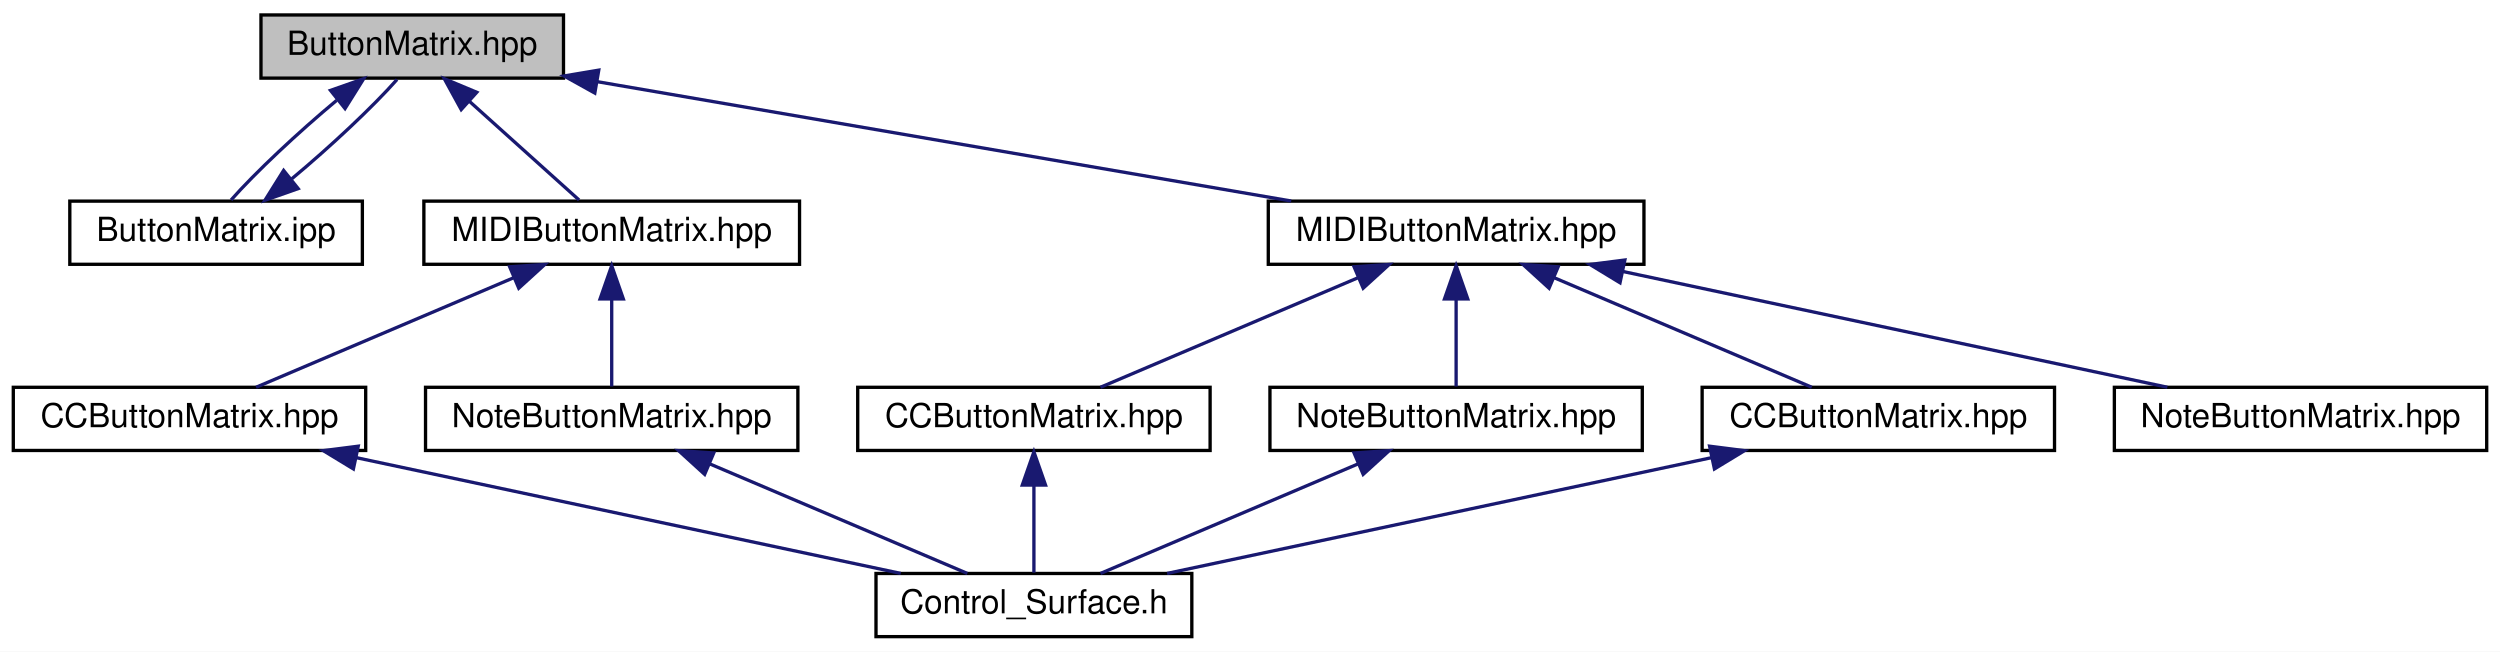
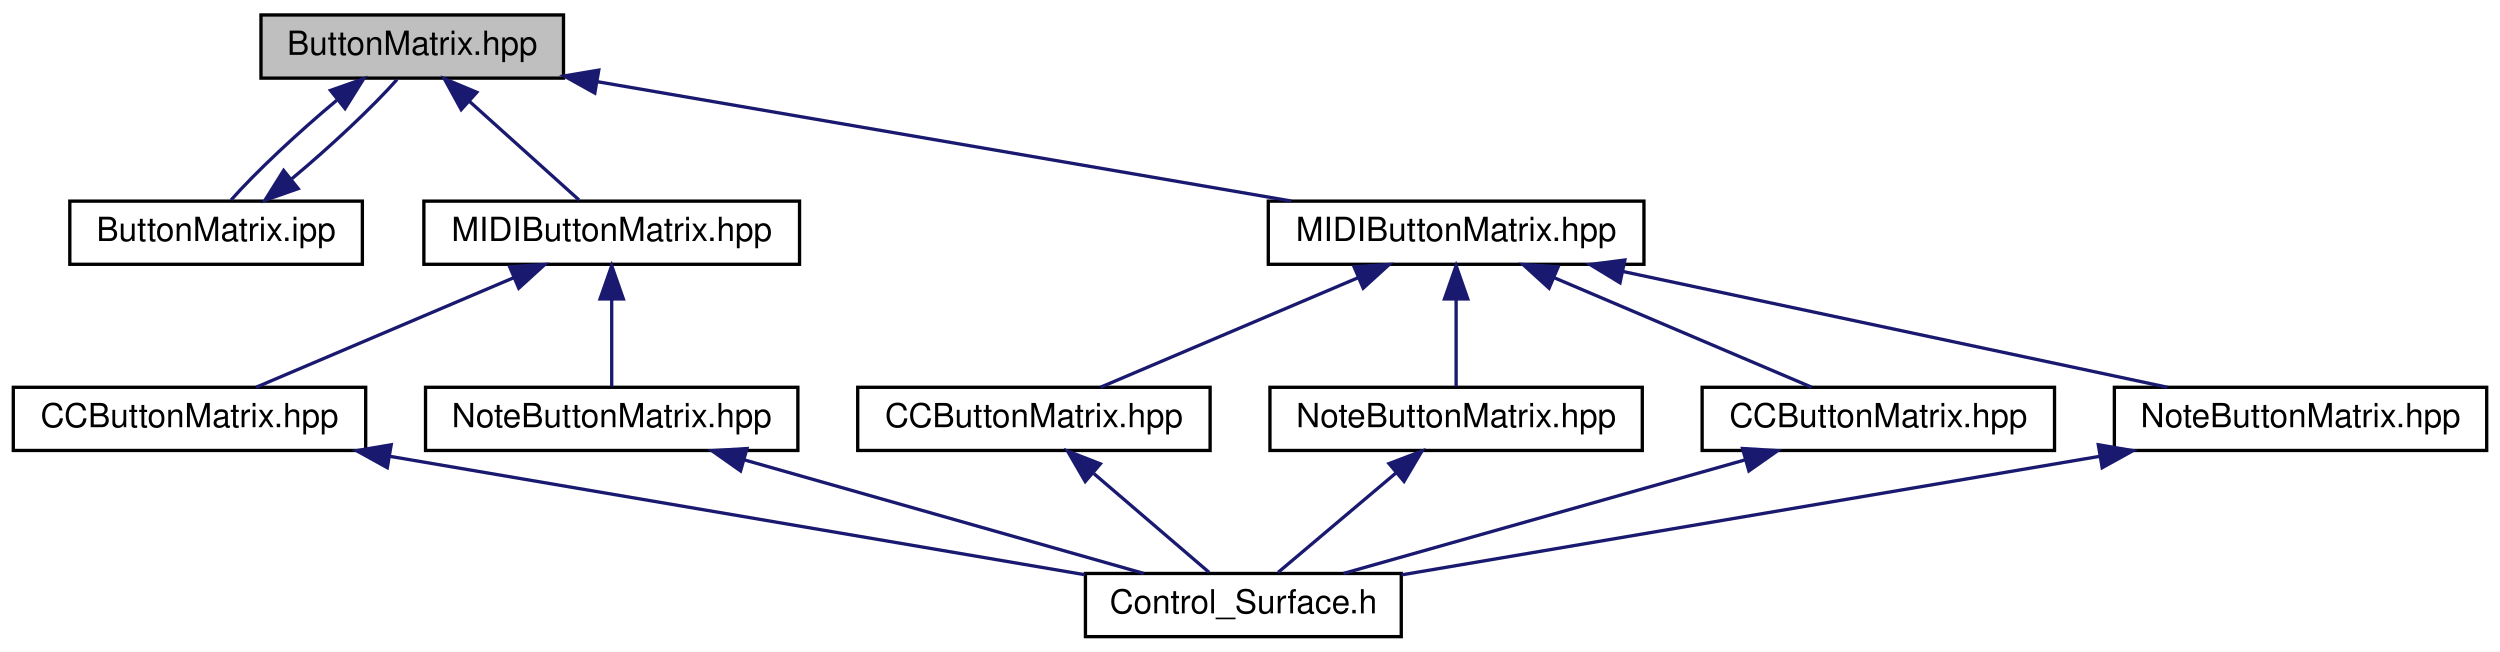
<svg xmlns="http://www.w3.org/2000/svg" xmlns:xlink="http://www.w3.org/1999/xlink" width="752pt" height="196pt" viewBox="0.00 0.00 752.00 196.00">
  <g id="graph0" class="graph" transform="scale(1 1) rotate(0) translate(4 192)">
    <polygon fill="white" stroke="none" points="-4,4 -4,-192 748,-192 748,4 -4,4" />
    <g id="node1" class="node">
      <g id="a_node1">
        <a xlink:title=" ">
          <polygon fill="#bfbfbf" stroke="black" points="74.5,-168.5 74.5,-187.5 165.5,-187.5 165.5,-168.5 74.5,-168.5" />
          <text text-anchor="middle" x="120" y="-175.5" font-family="Helvetica,sans-Serif" font-size="10.00">ButtonMatrix.hpp</text>
        </a>
      </g>
    </g>
    <g id="node2" class="node">
      <g id="a_node2">
        <a xlink:href="../../d5/d41/ButtonMatrix_8ipp.html" target="_top" xlink:title=" ">
          <polygon fill="white" stroke="black" points="17,-112.5 17,-131.5 105,-131.5 105,-112.5 17,-112.5" />
          <text text-anchor="middle" x="61" y="-119.5" font-family="Helvetica,sans-Serif" font-size="10.00">ButtonMatrix.ipp</text>
        </a>
      </g>
    </g>
    <g id="edge1" class="edge">
      <path fill="none" stroke="midnightblue" d="M97.275,-161.82C85.638,-152.145 72.642,-139.948 65.503,-131.834" />
      <polygon fill="midnightblue" stroke="midnightblue" points="95.411,-164.81 105.406,-168.324 99.784,-159.344 95.411,-164.81" />
    </g>
    <g id="node3" class="node">
      <g id="a_node3">
        <a xlink:href="../../d7/d33/Abstract_2MIDIButtonMatrix_8hpp.html" target="_top" xlink:title=" ">
          <polygon fill="white" stroke="black" points="123.5,-112.5 123.5,-131.5 236.5,-131.5 236.5,-112.5 123.5,-112.5" />
          <text text-anchor="middle" x="180" y="-119.5" font-family="Helvetica,sans-Serif" font-size="10.00">MIDIButtonMatrix.hpp</text>
        </a>
      </g>
    </g>
    <g id="edge3" class="edge">
      <path fill="none" stroke="midnightblue" d="M137.181,-161.537C147.879,-151.909 161.256,-139.869 170.185,-131.834" />
      <polygon fill="midnightblue" stroke="midnightblue" points="134.732,-159.033 129.64,-168.324 139.414,-164.236 134.732,-159.033" />
    </g>
    <g id="node7" class="node">
      <g id="a_node7">
        <a xlink:href="../../d5/d5e/Bankable_2Abstract_2MIDIButtonMatrix_8hpp.html" target="_top" xlink:title=" ">
          <polygon fill="white" stroke="black" points="377.5,-112.5 377.5,-131.5 490.5,-131.5 490.5,-112.5 377.5,-112.5" />
          <text text-anchor="middle" x="434" y="-119.5" font-family="Helvetica,sans-Serif" font-size="10.00">MIDIButtonMatrix.hpp</text>
        </a>
      </g>
    </g>
    <g id="edge8" class="edge">
      <path fill="none" stroke="midnightblue" d="M175.581,-167.442C234.775,-157.262 327.596,-141.299 384.398,-131.53" />
      <polygon fill="midnightblue" stroke="midnightblue" points="174.92,-164.004 165.658,-169.148 176.107,-170.902 174.92,-164.004" />
    </g>
    <g id="edge2" class="edge">
      <path fill="none" stroke="midnightblue" d="M83.788,-138.233C95.37,-147.866 108.283,-159.984 115.424,-168.083" />
      <polygon fill="midnightblue" stroke="midnightblue" points="85.686,-135.269 75.692,-131.751 81.311,-140.733 85.686,-135.269" />
    </g>
    <g id="node4" class="node">
      <g id="a_node4">
        <a xlink:href="../../d5/d9b/CCButtonMatrix_8hpp.html" target="_top" xlink:title=" ">
          <polygon fill="white" stroke="black" points="0,-56.5 0,-75.5 106,-75.5 106,-56.5 0,-56.5" />
          <text text-anchor="middle" x="53" y="-63.5" font-family="Helvetica,sans-Serif" font-size="10.00">CCButtonMatrix.hpp</text>
        </a>
      </g>
    </g>
    <g id="edge4" class="edge">
      <path fill="none" stroke="midnightblue" d="M150.609,-108.503C126.8,-98.379 93.894,-84.388 73.029,-75.516" />
      <polygon fill="midnightblue" stroke="midnightblue" points="149.304,-111.751 159.876,-112.444 152.043,-105.31 149.304,-111.751" />
    </g>
    <g id="node6" class="node">
      <g id="a_node6">
        <a xlink:href="../../d2/da8/NoteButtonMatrix_8hpp.html" target="_top" xlink:title=" ">
          <polygon fill="white" stroke="black" points="124,-56.5 124,-75.5 236,-75.5 236,-56.5 124,-56.5" />
          <text text-anchor="middle" x="180" y="-63.5" font-family="Helvetica,sans-Serif" font-size="10.00">NoteButtonMatrix.hpp</text>
        </a>
      </g>
    </g>
    <g id="edge6" class="edge">
      <path fill="none" stroke="midnightblue" d="M180,-101.805C180,-92.91 180,-82.78 180,-75.751" />
      <polygon fill="midnightblue" stroke="midnightblue" points="176.5,-102.083 180,-112.083 183.5,-102.083 176.5,-102.083" />
    </g>
    <g id="node5" class="node">
      <g id="a_node5">
        <a xlink:href="../../db/dbf/Control__Surface_8h.html" target="_top" xlink:title="The main header file that includes all Control-Surface header files.">
-           <polygon fill="white" stroke="black" points="259.5,-0.5 259.5,-19.5 354.5,-19.5 354.5,-0.5 259.5,-0.5" />
-           <text text-anchor="middle" x="307" y="-7.5" font-family="Helvetica,sans-Serif" font-size="10.00">Control_Surface.h</text>
+           <polygon fill="white" stroke="black" points="322.5,-0.5 322.5,-19.5 417.5,-19.5 417.5,-0.5 322.5,-0.5" />
+           <text text-anchor="middle" x="370" y="-7.5" font-family="Helvetica,sans-Serif" font-size="10.00">Control_Surface.h</text>
        </a>
      </g>
    </g>
    <g id="edge5" class="edge">
-       <path fill="none" stroke="midnightblue" d="M103.115,-54.346C151.117,-44.141 222.615,-28.94 266.941,-19.516" />
-       <polygon fill="midnightblue" stroke="midnightblue" points="102.301,-50.941 93.247,-56.444 103.756,-57.787 102.301,-50.941" />
+       <path fill="none" stroke="midnightblue" d="M113.441,-54.704C174.186,-44.356 266.581,-28.617 322.338,-19.119" />
+       <polygon fill="midnightblue" stroke="midnightblue" points="112.5,-51.314 103.23,-56.444 113.675,-58.215 112.5,-51.314" />
    </g>
    <g id="edge7" class="edge">
-       <path fill="none" stroke="midnightblue" d="M209.391,-52.503C233.2,-42.38 266.106,-28.388 286.971,-19.516" />
-       <polygon fill="midnightblue" stroke="midnightblue" points="207.957,-49.31 200.124,-56.444 210.696,-55.752 207.957,-49.31" />
+       <path fill="none" stroke="midnightblue" d="M219.764,-53.699C255.623,-43.507 307.571,-28.743 340.035,-19.516" />
+       <polygon fill="midnightblue" stroke="midnightblue" points="218.768,-50.343 210.106,-56.444 220.682,-57.076 218.768,-50.343" />
    </g>
    <g id="node8" class="node">
      <g id="a_node8">
        <a xlink:href="../../d9/d55/Bankable_2CCButtonMatrix_8hpp.html" target="_top" xlink:title=" ">
          <polygon fill="white" stroke="black" points="254,-56.5 254,-75.5 360,-75.5 360,-56.5 254,-56.5" />
          <text text-anchor="middle" x="307" y="-63.5" font-family="Helvetica,sans-Serif" font-size="10.00">CCButtonMatrix.hpp</text>
        </a>
      </g>
    </g>
    <g id="edge9" class="edge">
      <path fill="none" stroke="midnightblue" d="M404.609,-108.503C380.8,-98.379 347.894,-84.388 327.029,-75.516" />
      <polygon fill="midnightblue" stroke="midnightblue" points="403.304,-111.751 413.876,-112.444 406.043,-105.31 403.304,-111.751" />
    </g>
    <g id="node9" class="node">
      <g id="a_node9">
        <a xlink:href="../../dc/dde/Bankable_2NoteButtonMatrix_8hpp.html" target="_top" xlink:title=" ">
          <polygon fill="white" stroke="black" points="378,-56.5 378,-75.5 490,-75.5 490,-56.5 378,-56.5" />
          <text text-anchor="middle" x="434" y="-63.5" font-family="Helvetica,sans-Serif" font-size="10.00">NoteButtonMatrix.hpp</text>
        </a>
      </g>
    </g>
    <g id="edge11" class="edge">
      <path fill="none" stroke="midnightblue" d="M434,-101.805C434,-92.91 434,-82.78 434,-75.751" />
      <polygon fill="midnightblue" stroke="midnightblue" points="430.5,-102.083 434,-112.083 437.5,-102.083 430.5,-102.083" />
    </g>
    <g id="node10" class="node">
      <g id="a_node10">
        <a xlink:href="../../de/dfd/ManyAddresses_2CCButtonMatrix_8hpp.html" target="_top" xlink:title=" ">
          <polygon fill="white" stroke="black" points="508,-56.5 508,-75.5 614,-75.5 614,-56.5 508,-56.5" />
          <text text-anchor="middle" x="561" y="-63.5" font-family="Helvetica,sans-Serif" font-size="10.00">CCButtonMatrix.hpp</text>
        </a>
      </g>
    </g>
    <g id="edge13" class="edge">
      <path fill="none" stroke="midnightblue" d="M463.391,-108.503C487.2,-98.379 520.106,-84.388 540.971,-75.516" />
      <polygon fill="midnightblue" stroke="midnightblue" points="461.957,-105.31 454.124,-112.444 464.696,-111.751 461.957,-105.31" />
    </g>
    <g id="node11" class="node">
      <g id="a_node11">
        <a xlink:href="../../d1/da1/ManyAddresses_2NoteButtonMatrix_8hpp.html" target="_top" xlink:title=" ">
          <polygon fill="white" stroke="black" points="632,-56.5 632,-75.5 744,-75.5 744,-56.5 632,-56.5" />
          <text text-anchor="middle" x="688" y="-63.5" font-family="Helvetica,sans-Serif" font-size="10.00">NoteButtonMatrix.hpp</text>
        </a>
      </g>
    </g>
    <g id="edge15" class="edge">
      <path fill="none" stroke="midnightblue" d="M484.115,-110.346C532.117,-100.141 603.615,-84.94 647.941,-75.516" />
      <polygon fill="midnightblue" stroke="midnightblue" points="483.301,-106.94 474.247,-112.444 484.756,-113.787 483.301,-106.94" />
    </g>
    <g id="edge10" class="edge">
-       <path fill="none" stroke="midnightblue" d="M307,-45.804C307,-36.91 307,-26.78 307,-19.751" />
-       <polygon fill="midnightblue" stroke="midnightblue" points="303.5,-46.083 307,-56.083 310.5,-46.083 303.5,-46.083" />
+       <path fill="none" stroke="midnightblue" d="M325.04,-49.537C336.273,-39.909 350.319,-27.869 359.694,-19.834" />
+       <polygon fill="midnightblue" stroke="midnightblue" points="322.437,-47.159 317.122,-56.324 326.992,-52.473 322.437,-47.159" />
    </g>
    <g id="edge12" class="edge">
-       <path fill="none" stroke="midnightblue" d="M404.609,-52.503C380.8,-42.38 347.894,-28.388 327.029,-19.516" />
-       <polygon fill="midnightblue" stroke="midnightblue" points="403.304,-55.752 413.876,-56.444 406.043,-49.31 403.304,-55.752" />
+       <path fill="none" stroke="midnightblue" d="M416.009,-49.82C404.542,-40.145 390.087,-27.948 380.47,-19.834" />
+       <polygon fill="midnightblue" stroke="midnightblue" points="413.817,-52.55 423.717,-56.324 418.331,-47.2 413.817,-52.55" />
    </g>
    <g id="edge14" class="edge">
-       <path fill="none" stroke="midnightblue" d="M510.885,-54.346C462.883,-44.141 391.385,-28.94 347.059,-19.516" />
-       <polygon fill="midnightblue" stroke="midnightblue" points="510.244,-57.787 520.753,-56.444 511.699,-50.941 510.244,-57.787" />
+       <path fill="none" stroke="midnightblue" d="M521.027,-53.699C484.979,-43.507 432.757,-28.743 400.123,-19.516" />
+       <polygon fill="midnightblue" stroke="midnightblue" points="520.16,-57.091 530.735,-56.444 522.065,-50.355 520.16,-57.091" />
+     </g>
+     <g id="edge16" class="edge">
+       <path fill="none" stroke="midnightblue" d="M627.731,-54.766C566.707,-44.403 473.571,-28.587 417.555,-19.076" />
+       <polygon fill="midnightblue" stroke="midnightblue" points="627.167,-58.22 637.612,-56.444 628.339,-51.319 627.167,-58.22" />
    </g>
  </g>
</svg>
